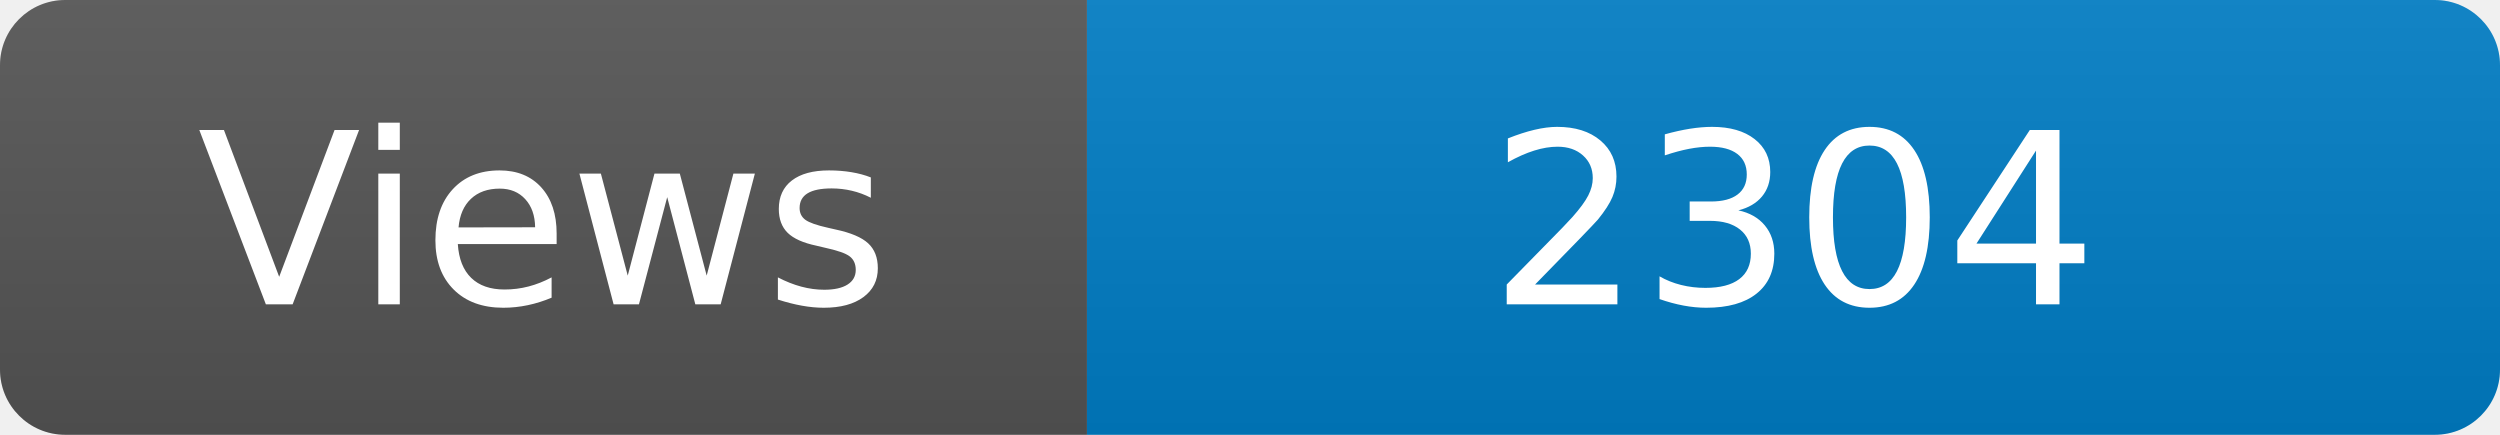
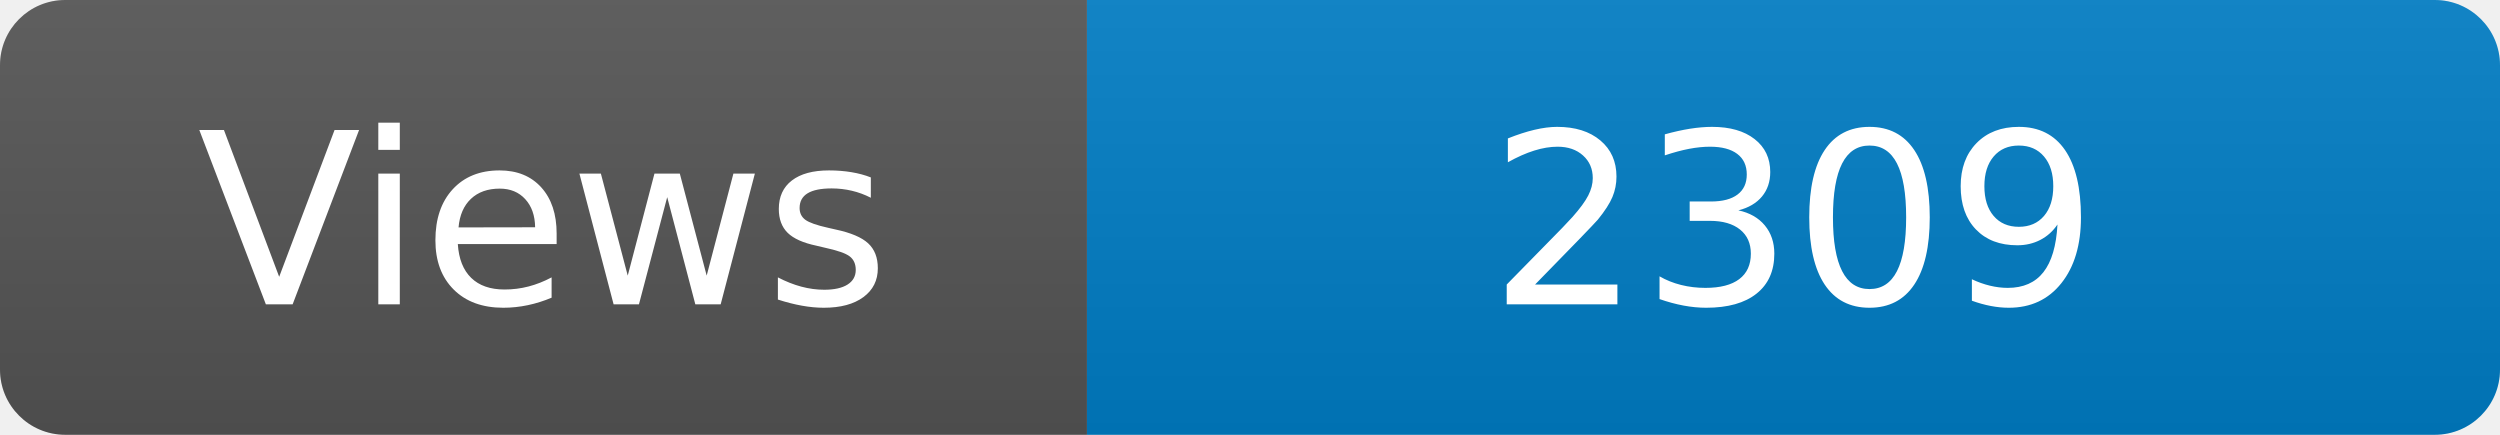
<svg xmlns="http://www.w3.org/2000/svg" width="115" height="20" role="img" aria-label="Maintained?: yes">
  <linearGradient id="s" x2="0" y2="100%">
    <stop offset="0" stop-color="#bbb" stop-opacity=".1" />
    <stop offset="1" stop-opacity=".1" />
  </linearGradient>
  <clipPath id="r">
    <rect width="115" height="20" rx="3" fill="#fff" />
  </clipPath>
  <g clip-path="url(#r)">
    <rect width="50" height="20" fill="#555" />
    <rect x="50" width="160" height="20" fill="#007ec6" />
    <rect width="115" height="20" fill="url(#s)" />
  </g>
  <g fill="#fff" text-anchor="middle" font-family="Verdana,Geneva,DejaVu Sans,sans-serif" font-size="110">
    <text x="250" y="140" transform="scale(.1)" fill="#fff">Views</text>
-     <text x="825" y="140" transform="scale(.1)" fill="#fff">2304</text>
+     <text x="825" y="140" transform="scale(.1)" fill="#fff">2309</text>
  </g>
</svg>
